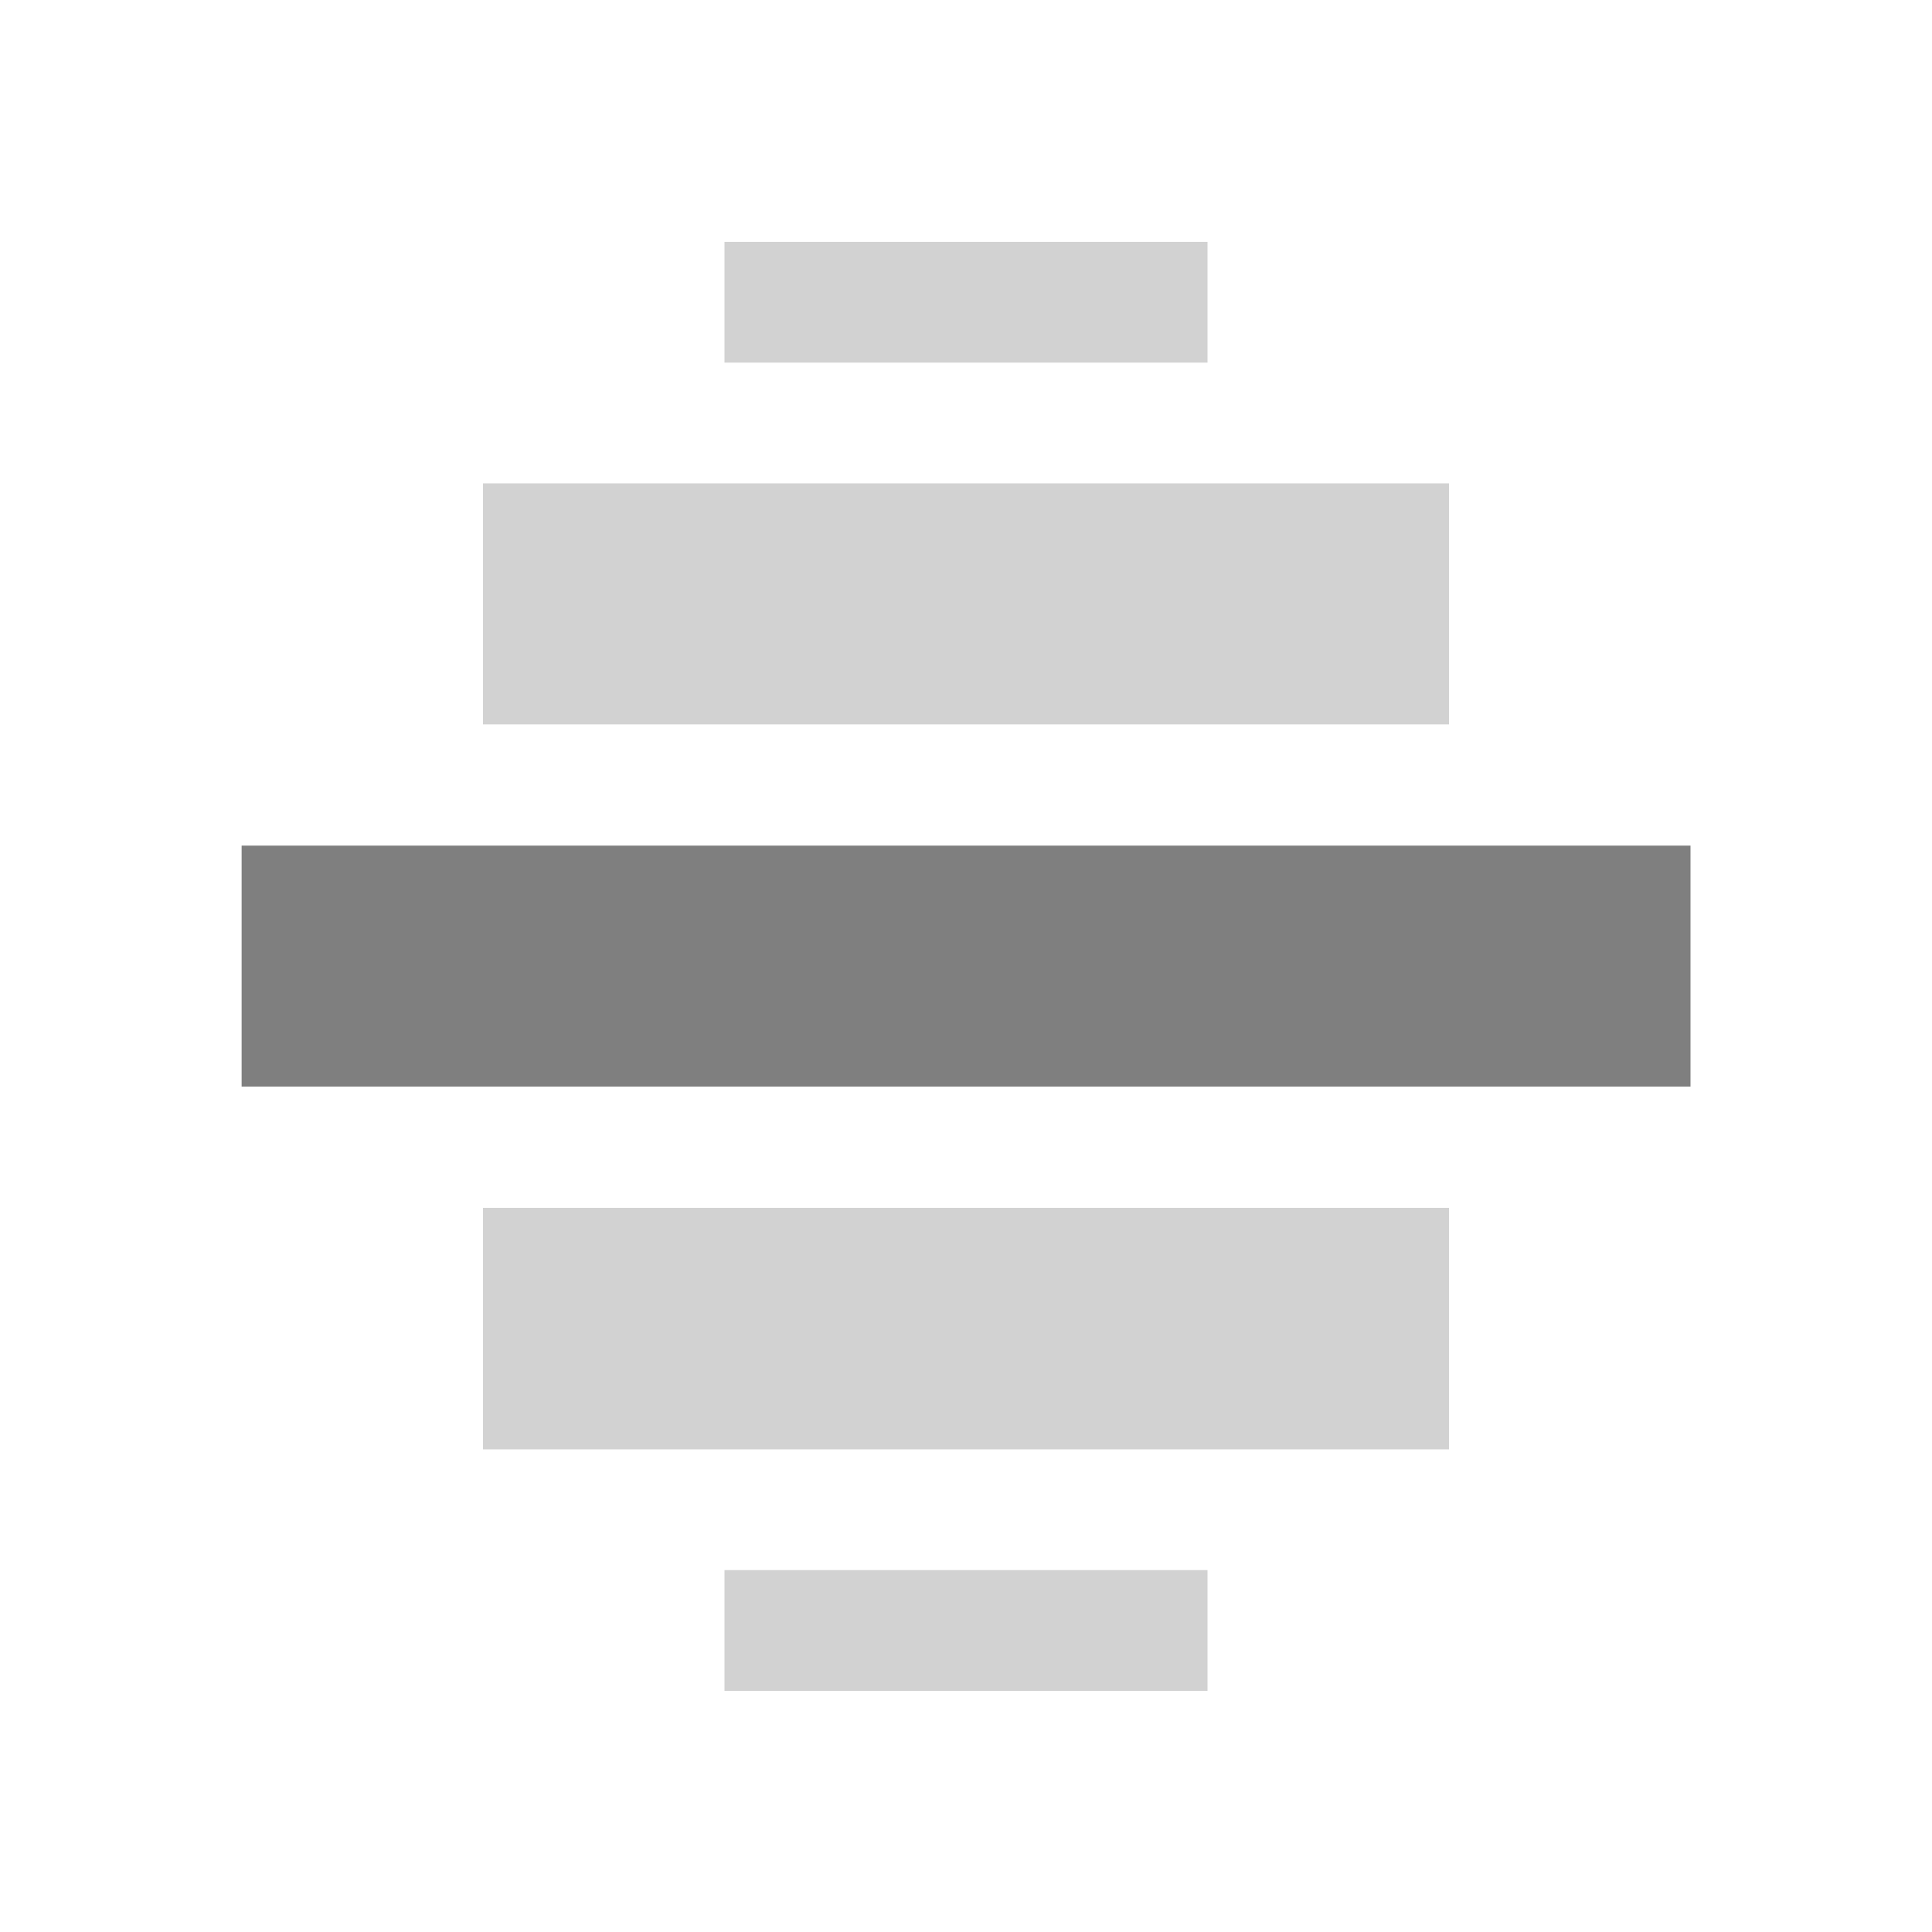
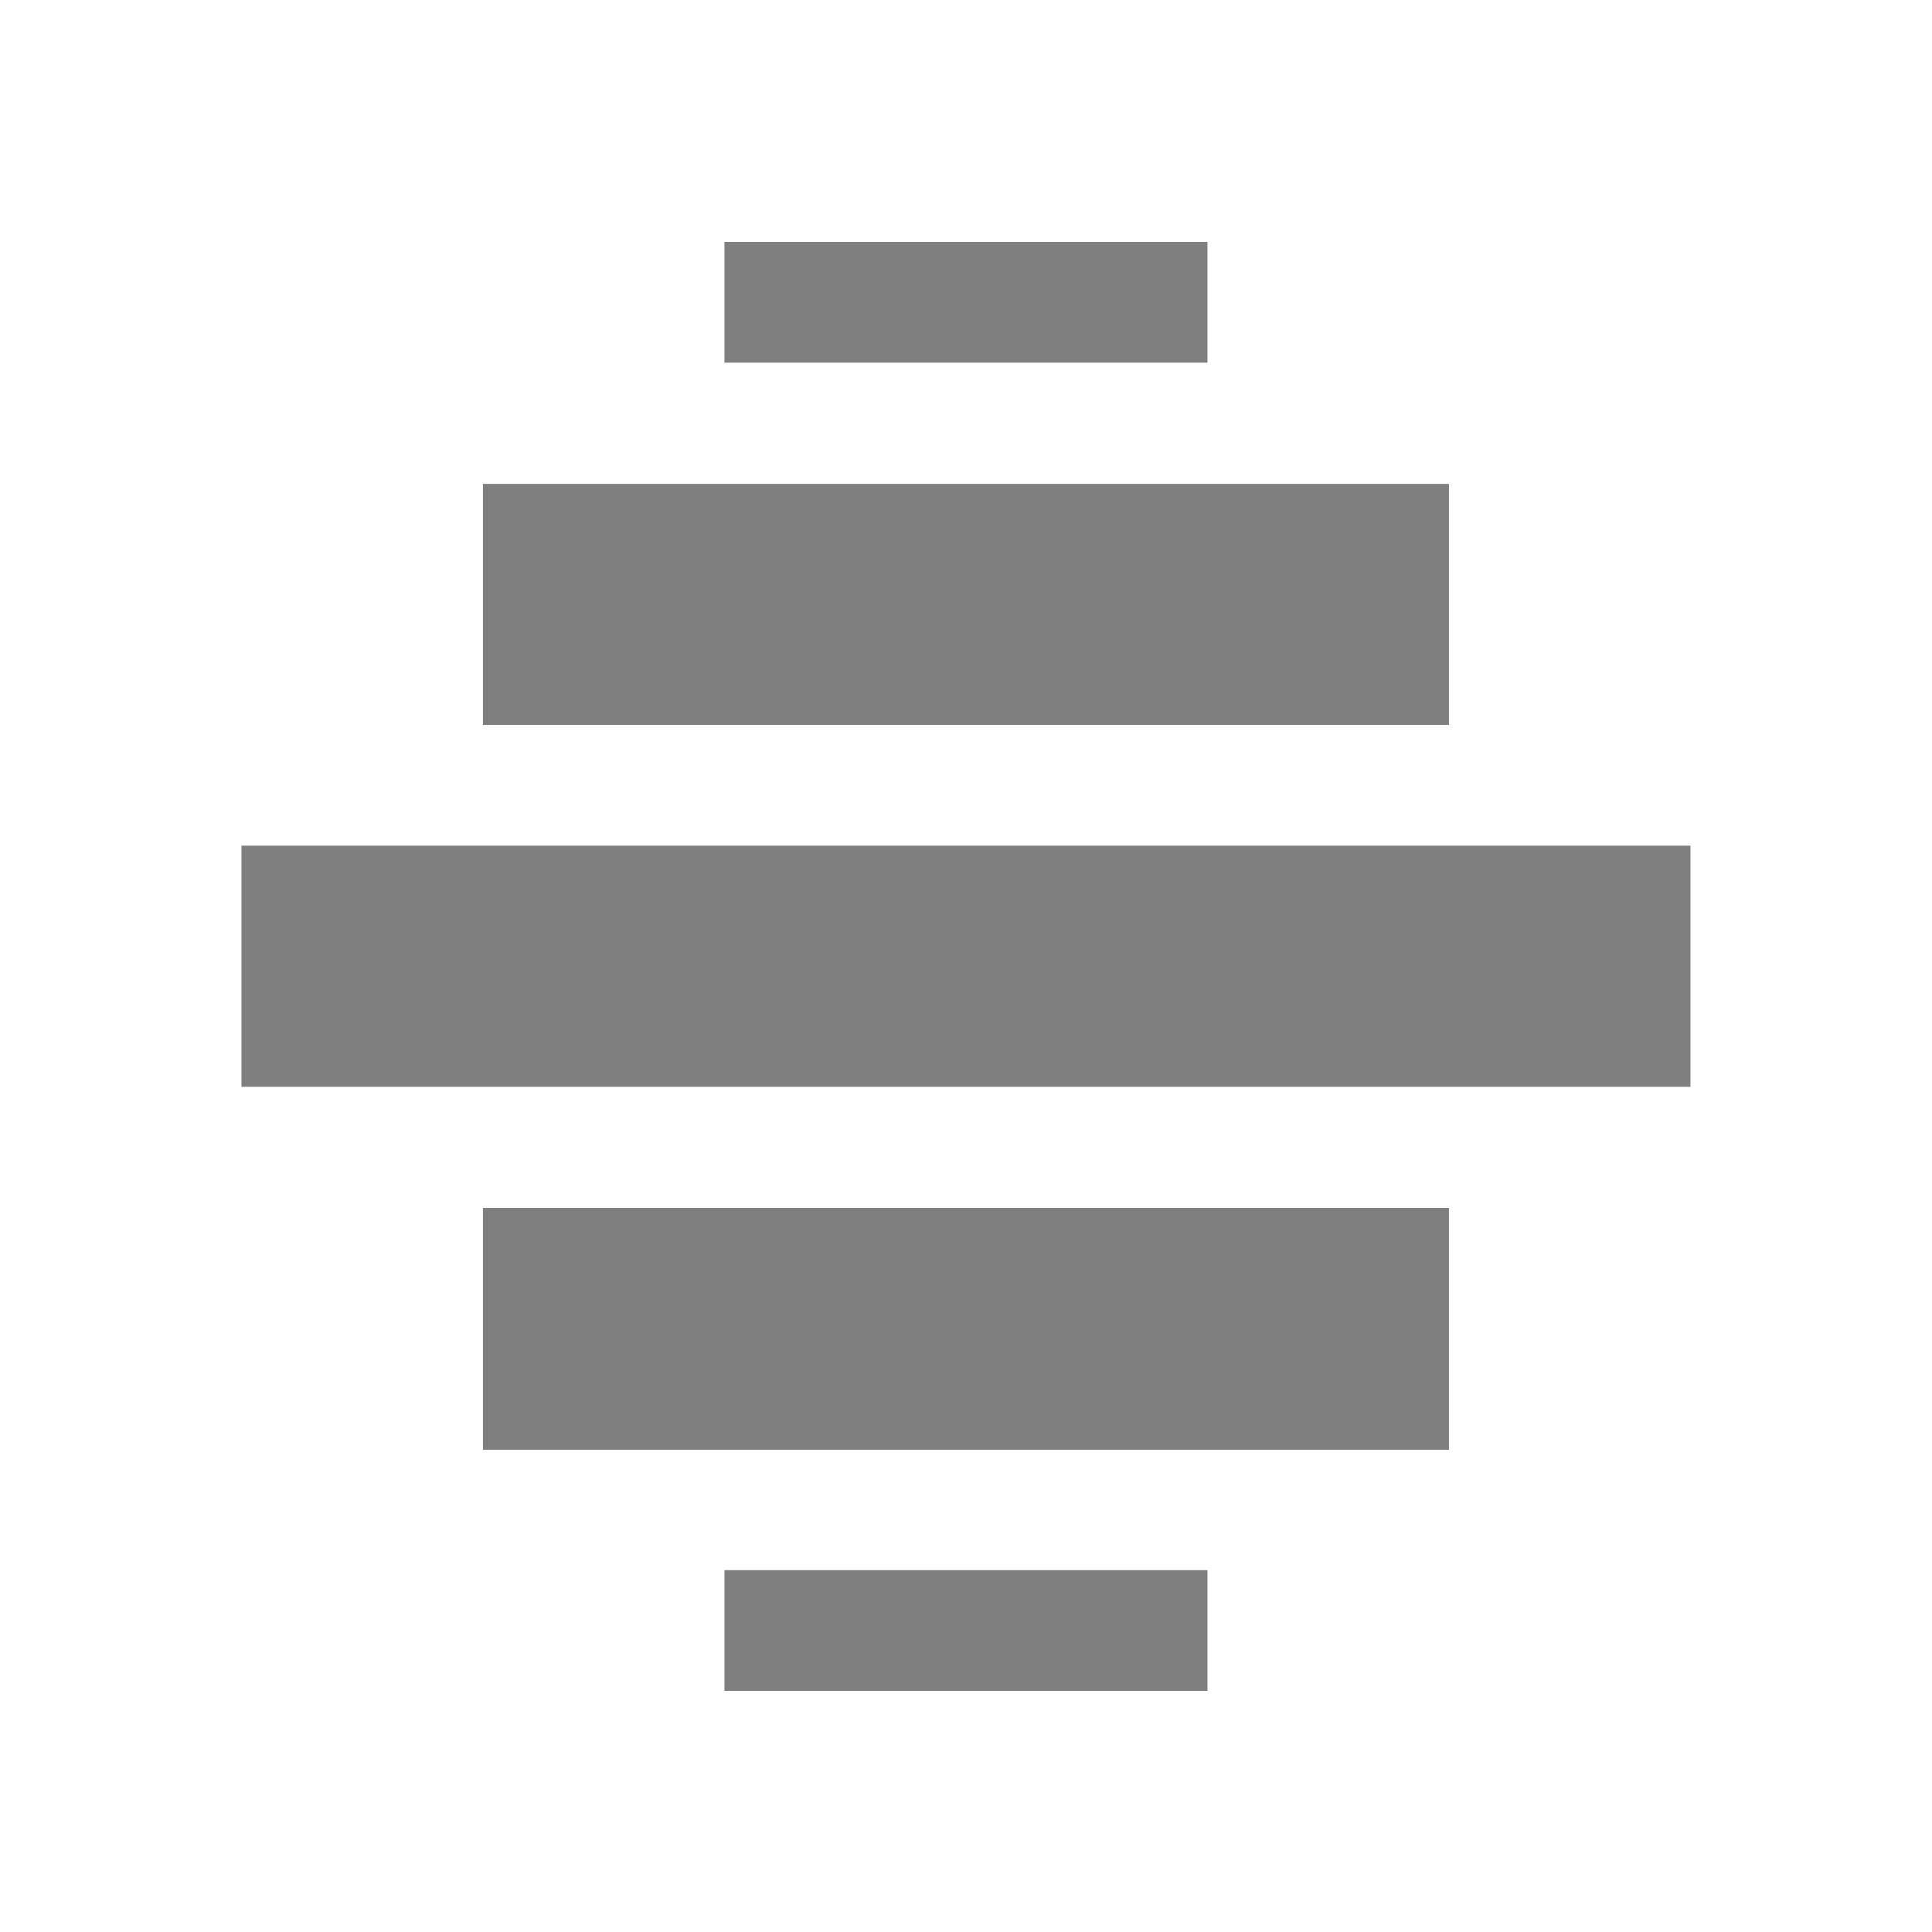
- <svg xmlns="http://www.w3.org/2000/svg" enable-background="new" viewBox="0 0 16 16">
-   <defs>
-     <filter color-interpolation-filters="sRGB">
-       <feBlend in2="BackgroundImage" mode="darken" />
-     </filter>
+ <svg xmlns="http://www.w3.org/2000/svg" xmlns:ns1="http://www.openswatchbook.org/uri/2009/osb" height="16" id="svg7384" style="enable-background:new" version="1.1" width="16">
+   <defs id="defs7386">
+     <linearGradient id="linearGradient5606" ns1:paint="solid">
+       <stop id="stop5608" offset="0" style="stop-color:#000000;stop-opacity:1;" />
+     </linearGradient>
  </defs>
-   <g fill="#000" opacity="0.5" color="#bebebe" transform="matrix(-1 0 0 1-465-80.997)">
-     <path opacity=".35" d="m-477 91h8v2h-8z" />
-     <path opacity=".35" d="m-477 85h8v1.996h-8z" />
-     <path d="m-479 88h11.999v1.996h-11.999z" />
-     <path opacity=".35" d="m-475 94h4v1h-4z" />
-     <path opacity=".35" d="m-475 83h4v1h-4z" />
+   <g id="layer12" style="display:inline" transform="translate(-465.0004,-20.99664)">
+     <rect height="2.003" id="rect42942-5-3-1-6-9-9" rx="0" ry="0" style="color:#bebebe;display:inline;overflow:visible;visibility:visible;opacity:0.5;fill:#000000;fill-opacity:1;stroke:none;stroke-width:1;marker:none" transform="scale(-1,1)" width="8" x="-477" y="31" />
+     <rect height="1.996" id="rect42942-5-3-1-1-2-4-0-0" rx="0" ry="0" style="color:#bebebe;display:inline;overflow:visible;visibility:visible;opacity:0.5;fill:#000000;fill-opacity:1;stroke:none;stroke-width:1;marker:none" transform="scale(-1,1)" width="8" x="-477" y="25.004" />
+     <rect height="1.997" id="rect42942-5-3-1-6-6-3-8" style="color:#bebebe;display:inline;overflow:visible;visibility:visible;opacity:0.5;fill:#000000;fill-opacity:1;stroke:none;stroke-width:1;marker:none" transform="scale(-1,1)" width="12" x="-479" y="28" />
+     <rect height="1" id="rect6729" rx="0" ry="0" style="color:#bebebe;display:inline;overflow:visible;visibility:visible;opacity:0.5;fill:#000000;fill-opacity:1;stroke:none;stroke-width:1;marker:none" transform="scale(-1,1)" width="4" x="-475" y="34" />
+     <rect height="1" id="rect6743" rx="0" ry="0" style="color:#bebebe;display:inline;overflow:visible;visibility:visible;opacity:0.5;fill:#000000;fill-opacity:1;stroke:none;stroke-width:1;marker:none" transform="scale(-1,1)" width="4" x="-475" y="23" />
  </g>
</svg>
